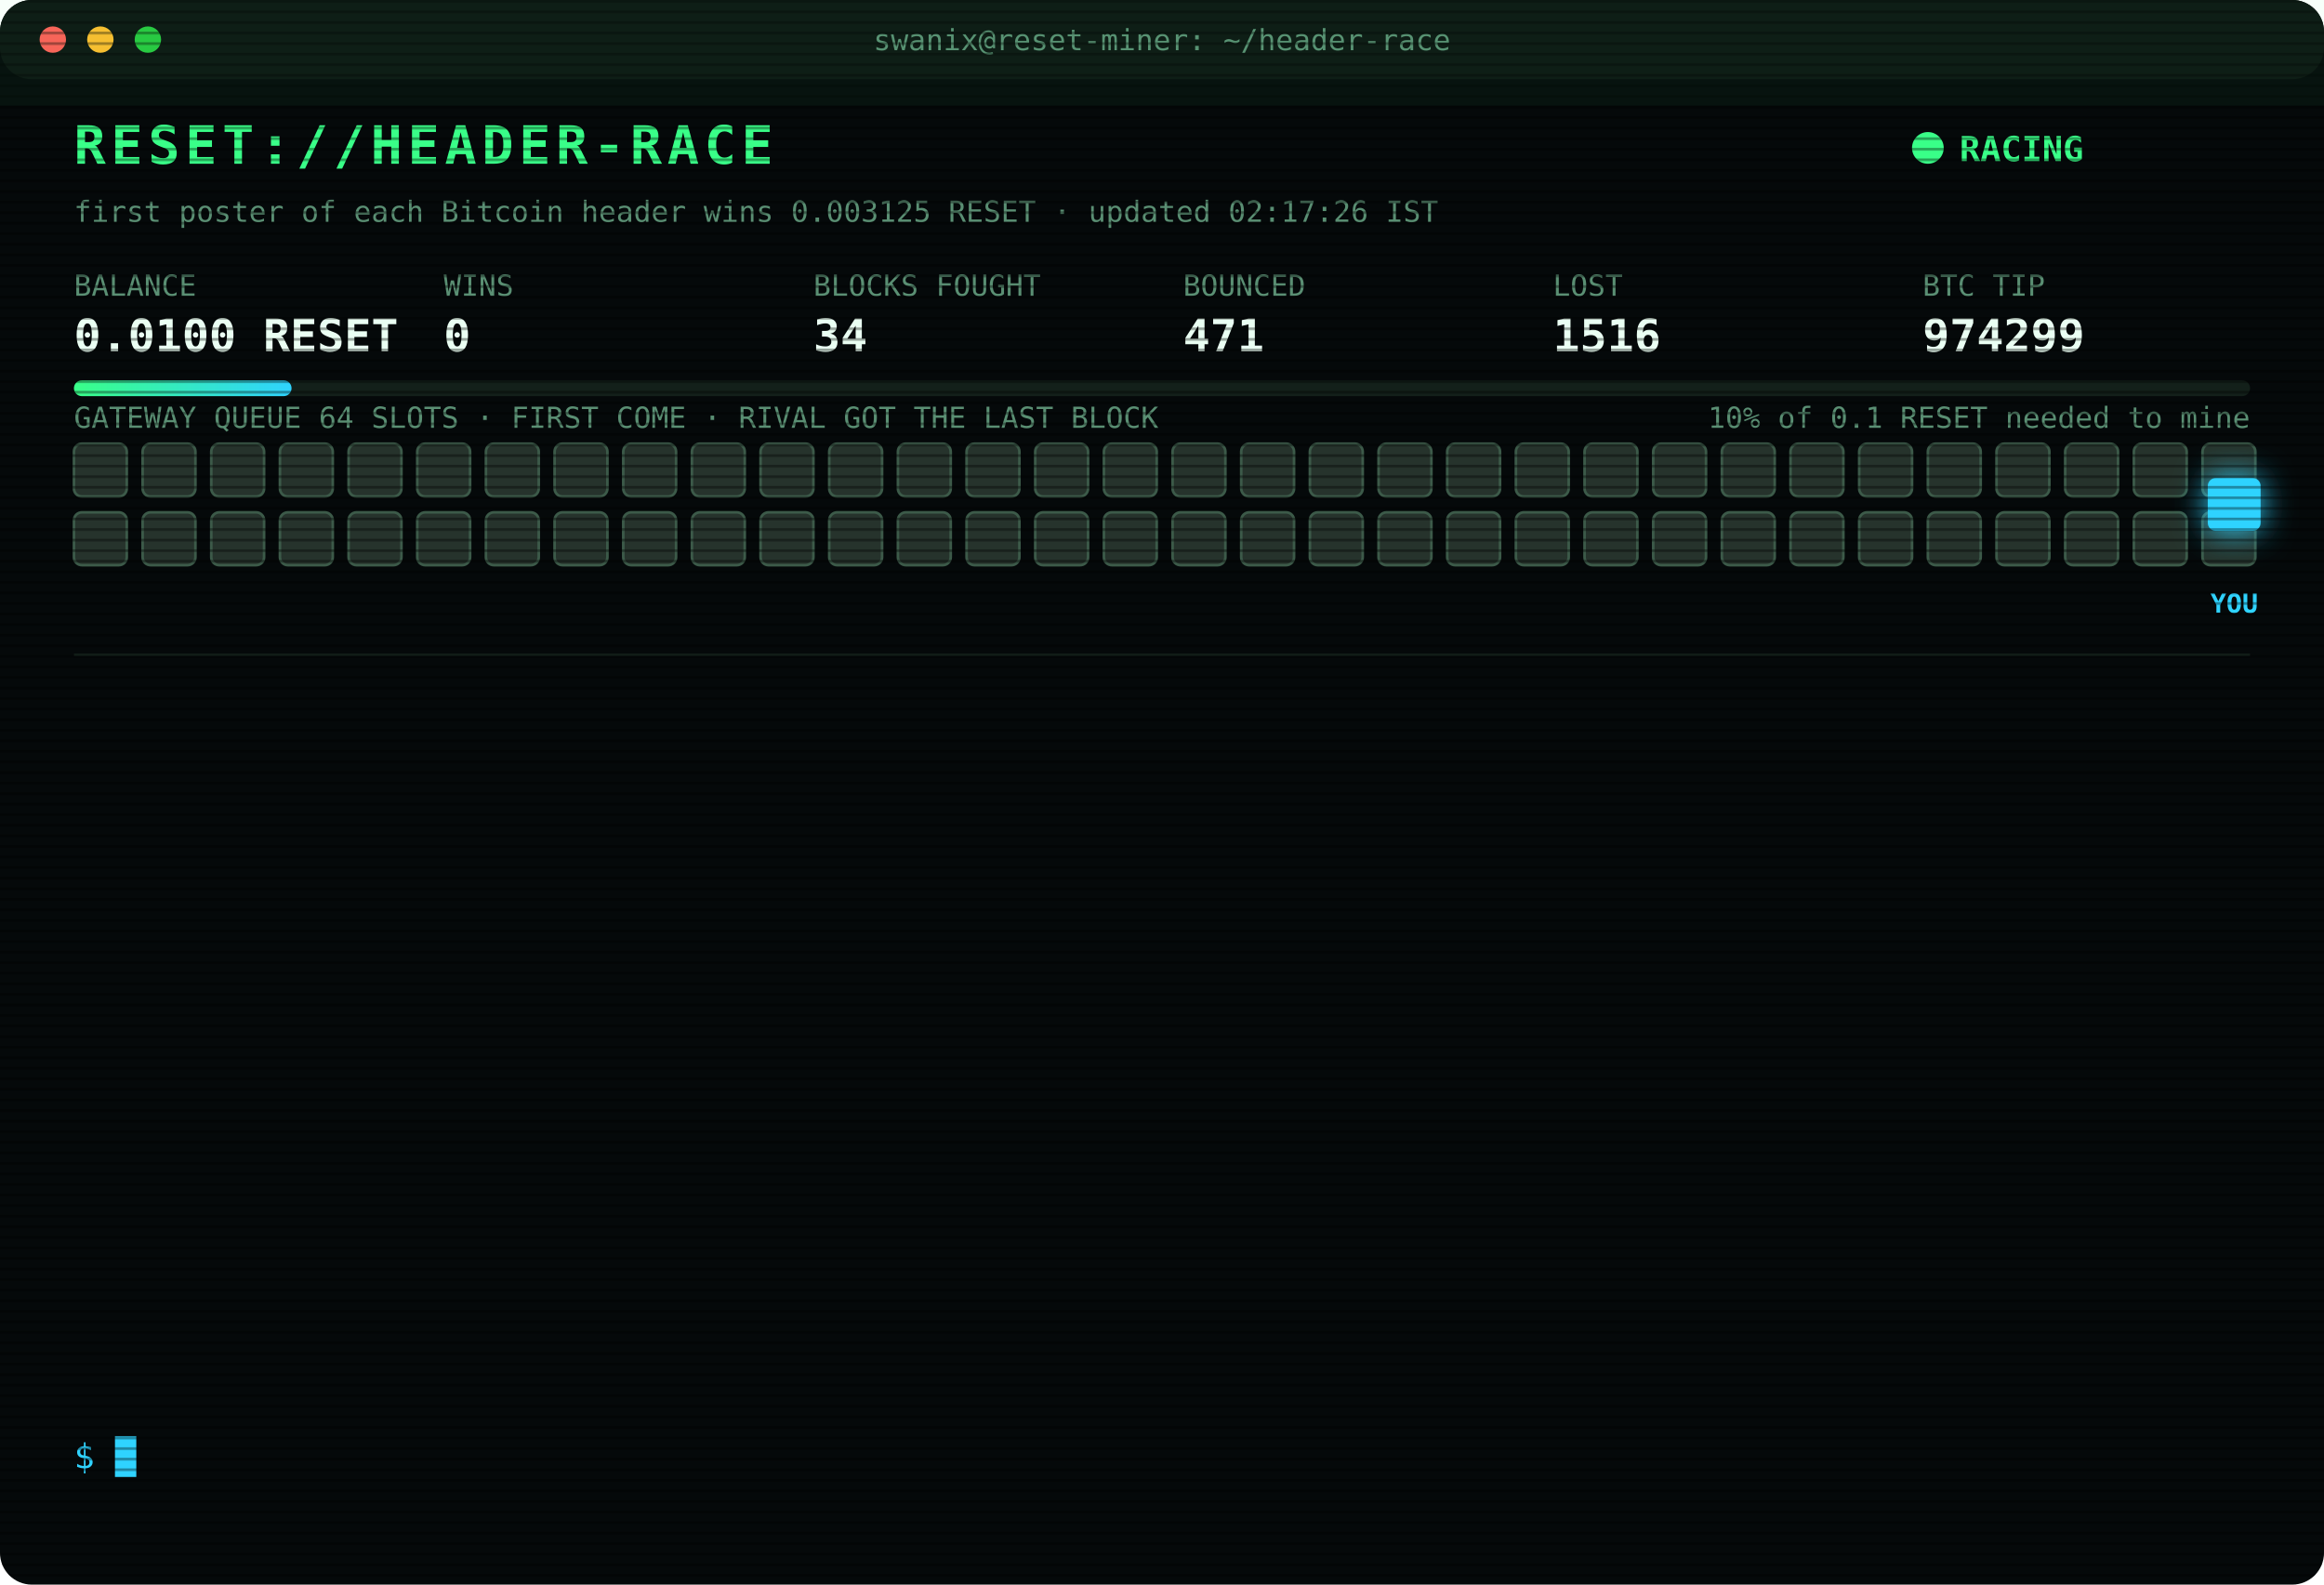
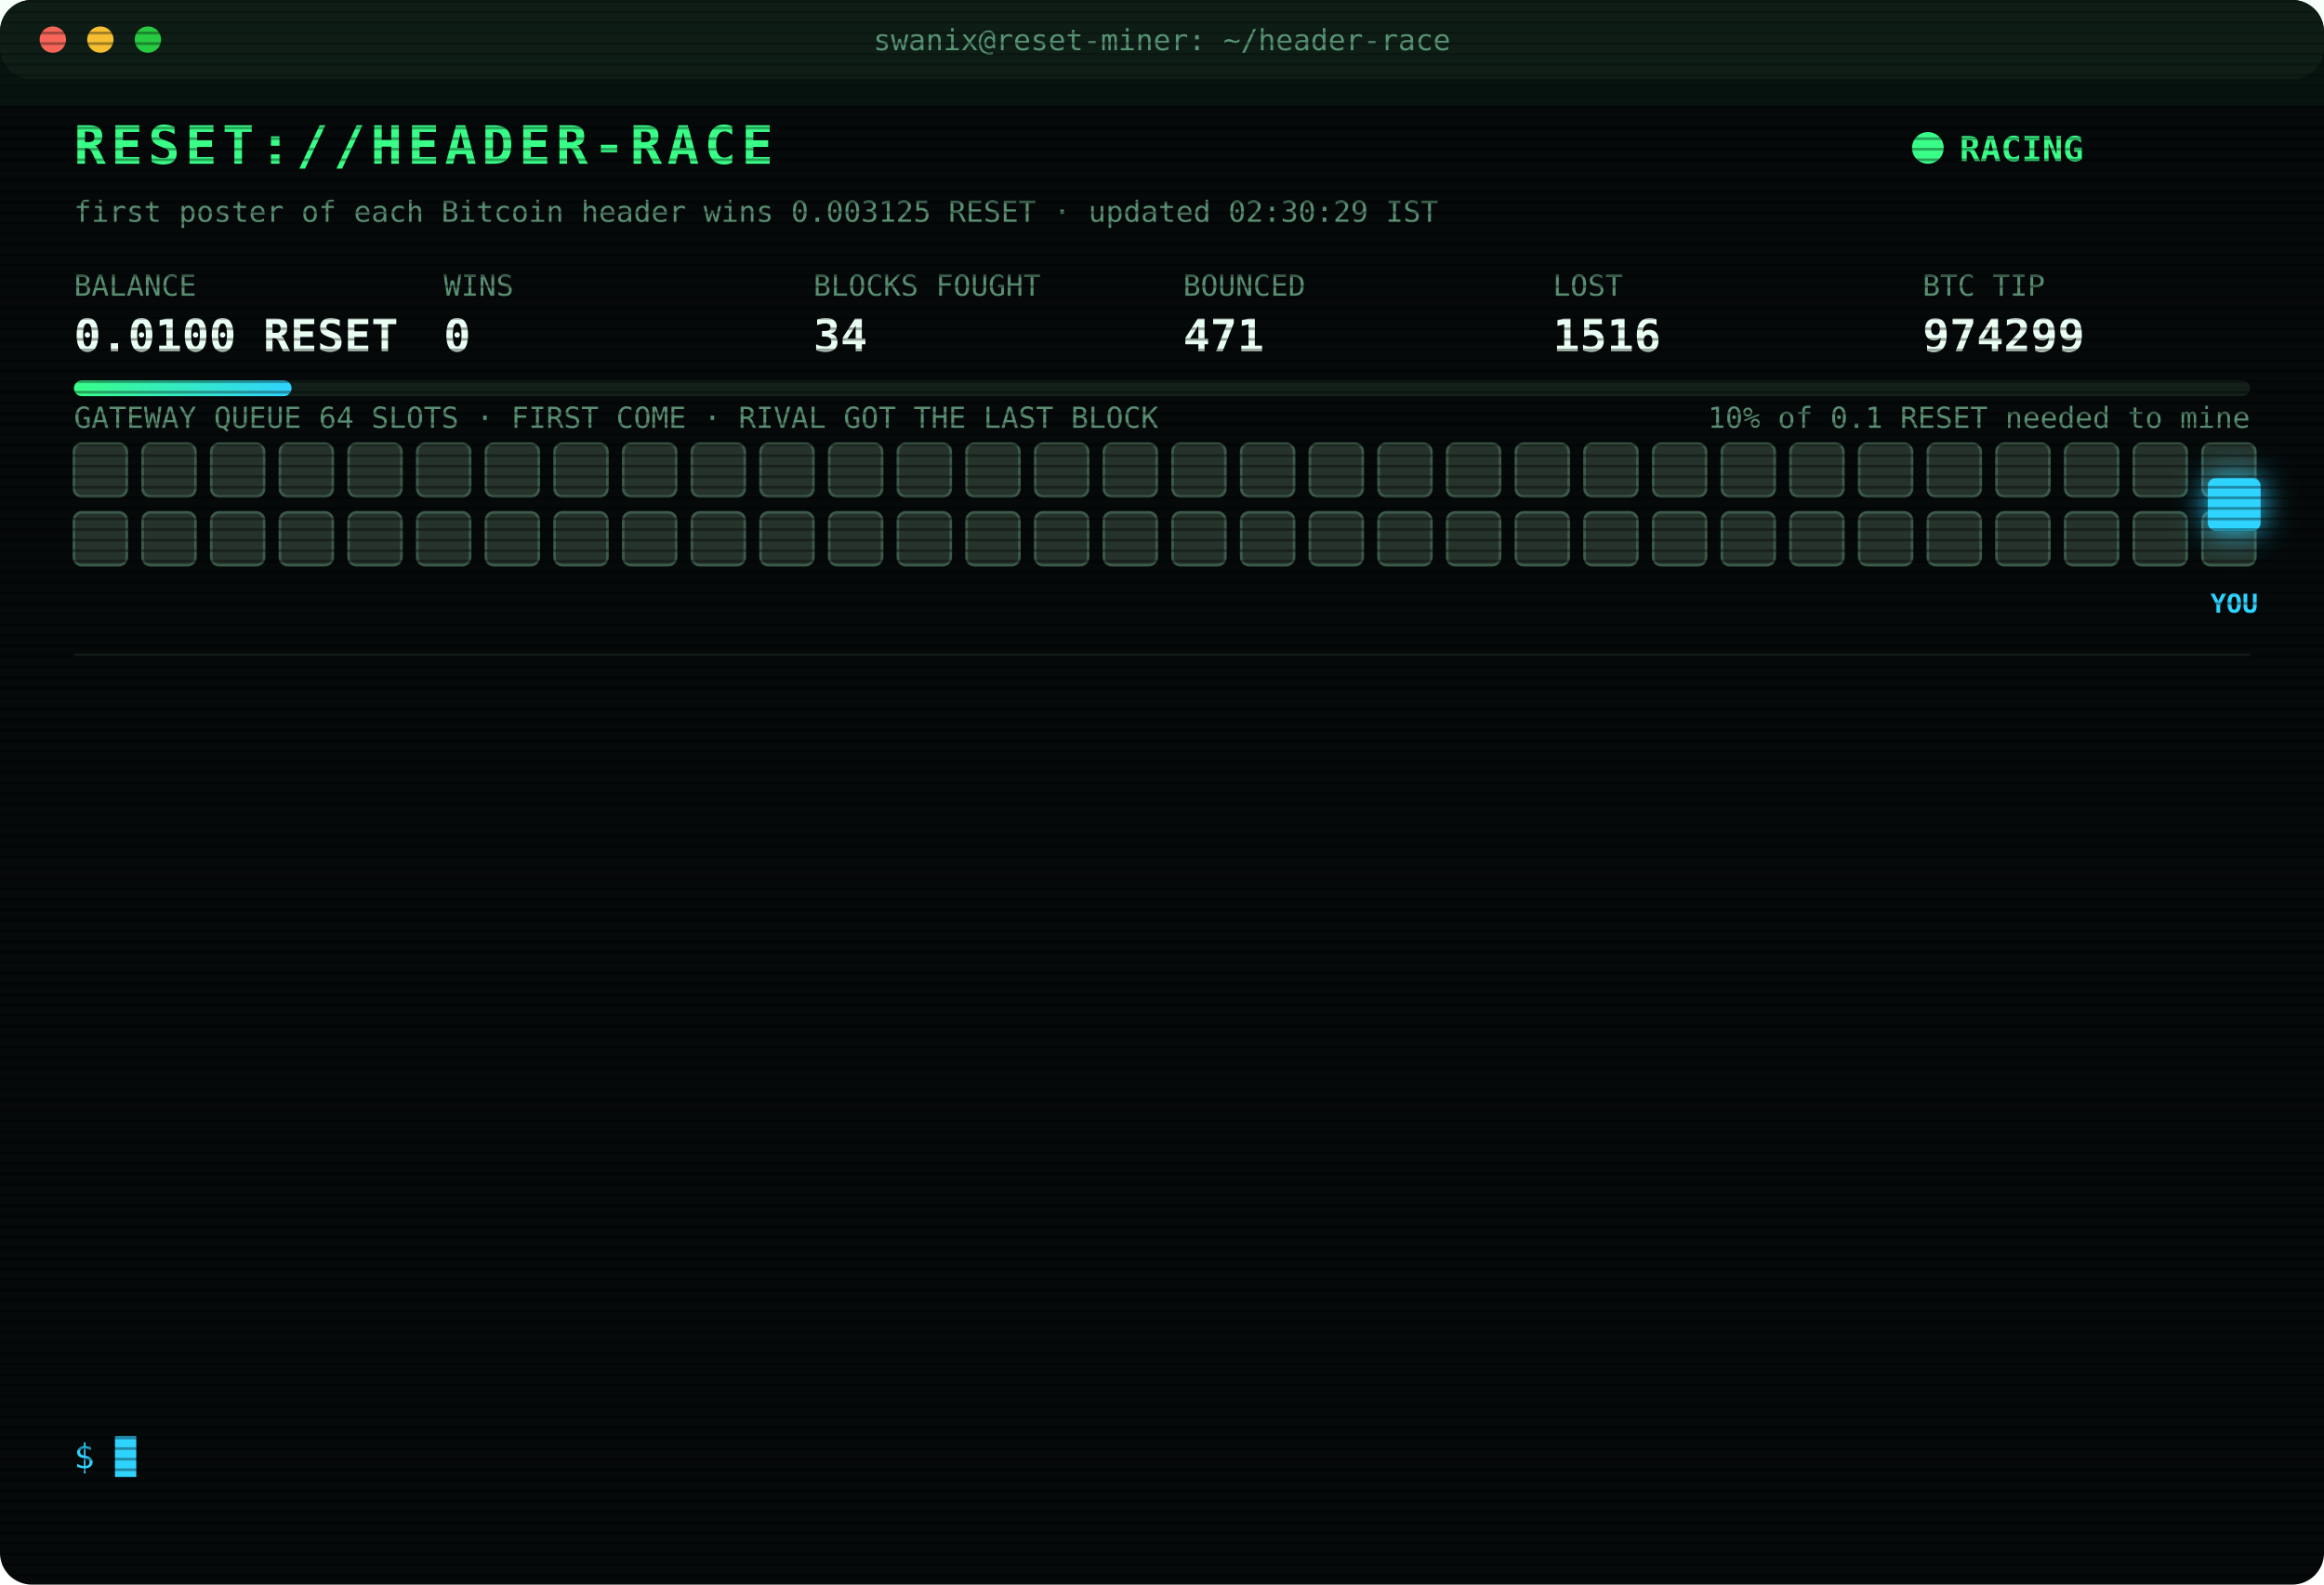
<svg xmlns="http://www.w3.org/2000/svg" width="880" height="600" viewBox="0 0 880 600" font-family="ui-monospace,SFMono-Regular,Menlo,Consolas,monospace">
  <style>
text{font-size:13px;fill:#7CFFB2}
.title{font-size:20px;font-weight:700;fill:#39FF88;letter-spacing:2px;animation:glitch 3s infinite steps(1)}
.sub{fill:#2fd3ff}.k{fill:#5a8f73;font-size:11px}.v{font-size:17px;font-weight:700;fill:#eafff3}
.ts{fill:#3f6b56}.boot{fill:#2fd3ff}.dim{fill:#5a8f73}.bad{fill:#ff4d6d}.warn{fill:#ffd23f}.mag{fill:#ff5cf0}.win{fill:#39FF88;font-weight:700}
.tag{font-size:10px;fill:#2fd3ff;font-weight:700}
.rival{fill:#26332c;stroke:#3c5a49;animation:jam 1.2s infinite alternate}
.idle{fill:#141c18;stroke:#22302a;animation:breathe 4s infinite}
.me{fill:#2fd3ff;filter:drop-shadow(0 0 6px #2fd3ff)}
.hover{animation:nudge 1.1s infinite ease-in-out}.bounce{animation:kick 1.4s infinite}
.ln{opacity:0;animation:in .4s forwards}
.cur{animation:blink 1s infinite steps(1)}
.scan{animation:scan 6s infinite linear}
.led{animation:blink 1.4s infinite}
@keyframes in{from{opacity:0;transform:translateX(-6px)}to{opacity:1;transform:none}}
@keyframes blink{50%{opacity:0}}
@keyframes jam{to{fill:#33463b}}
@keyframes breathe{50%{opacity:.4}}
@keyframes nudge{50%{transform:translateX(-10px)}}
@keyframes kick{0%,100%{transform:none}30%{transform:translateX(-14px)}55%{transform:translateX(10px) translateY(-6px)}}
@keyframes glitch{0%,92%{transform:none}93%{transform:translateX(2px);fill:#ff4d6d}95%{transform:translateX(-2px);fill:#2fd3ff}97%{transform:none}}
@keyframes scan{from{transform:translateY(-40px)}to{transform:translateY(600px)}}
</style>
  <defs>
    <pattern id="sl" width="4" height="4" patternUnits="userSpaceOnUse">
      <rect width="4" height="1" fill="#000" opacity=".35" />
    </pattern>
    <linearGradient id="bar">
      <stop offset="0" stop-color="#39FF88" />
      <stop offset="1" stop-color="#2fd3ff" />
    </linearGradient>
  </defs>
  <rect width="880" height="600" rx="12" fill="#05090a" />
  <rect width="880" height="30" rx="12" fill="#0d1512" />
  <circle cx="20" cy="15" r="5" fill="#ff5f57" />
  <circle cx="38" cy="15" r="5" fill="#febc2e" />
  <circle cx="56" cy="15" r="5" fill="#28c840" />
  <text x="440" y="19" text-anchor="middle" class="k">swanix@reset-miner: ~/header-race</text>
  <text x="28" y="62" class="title">RESET://HEADER-RACE</text>
  <circle class="led" cx="730" cy="56" r="6" fill="#39FF88" />
  <text x="742" y="61" class="win">RACING</text>
-   <text x="28" y="84" class="k">first poster of each Bitcoin header wins 0.003125 RESET · updated 02:17:26 IST</text>
+   <text x="28" y="84" class="k">first poster of each Bitcoin header wins 0.003125 RESET · updated 02:30:29 IST</text>
  <text x="28" y="112" class="k">BALANCE</text>
  <text x="28" y="133" class="v">0.0100 RESET</text>
  <text x="168" y="112" class="k">WINS</text>
  <text x="168" y="133" class="v">0</text>
  <text x="308" y="112" class="k">BLOCKS FOUGHT</text>
  <text x="308" y="133" class="v">34</text>
  <text x="448" y="112" class="k">BOUNCED</text>
  <text x="448" y="133" class="v">471</text>
  <text x="588" y="112" class="k">LOST</text>
  <text x="588" y="133" class="v">1516</text>
  <text x="728" y="112" class="k">BTC TIP</text>
  <text x="728" y="133" class="v">974299</text>
  <rect x="28" y="144" width="824" height="6" rx="3" fill="#13201a" />
  <rect x="28" y="144" width="82.4" height="6" rx="3" fill="url(#bar)" />
  <text x="852" y="162" text-anchor="end" class="k">10% of 0.1 RESET needed to mine</text>
  <text x="28" y="162" class="k">GATEWAY QUEUE 64 SLOTS · FIRST COME · RIVAL GOT THE LAST BLOCK</text>
  <rect class="rival" x="28" y="168" width="20" height="20" rx="3" style="animation-delay:0.00s" />
  <rect class="rival" x="54" y="168" width="20" height="20" rx="3" style="animation-delay:0.05s" />
  <rect class="rival" x="80" y="168" width="20" height="20" rx="3" style="animation-delay:0.10s" />
  <rect class="rival" x="106" y="168" width="20" height="20" rx="3" style="animation-delay:0.15s" />
  <rect class="rival" x="132" y="168" width="20" height="20" rx="3" style="animation-delay:0.20s" />
  <rect class="rival" x="158" y="168" width="20" height="20" rx="3" style="animation-delay:0.25s" />
  <rect class="rival" x="184" y="168" width="20" height="20" rx="3" style="animation-delay:0.30s" />
  <rect class="rival" x="210" y="168" width="20" height="20" rx="3" style="animation-delay:0.35s" />
  <rect class="rival" x="236" y="168" width="20" height="20" rx="3" style="animation-delay:0.40s" />
  <rect class="rival" x="262" y="168" width="20" height="20" rx="3" style="animation-delay:0.45s" />
  <rect class="rival" x="288" y="168" width="20" height="20" rx="3" style="animation-delay:0.50s" />
  <rect class="rival" x="314" y="168" width="20" height="20" rx="3" style="animation-delay:0.55s" />
  <rect class="rival" x="340" y="168" width="20" height="20" rx="3" style="animation-delay:0.60s" />
  <rect class="rival" x="366" y="168" width="20" height="20" rx="3" style="animation-delay:0.65s" />
  <rect class="rival" x="392" y="168" width="20" height="20" rx="3" style="animation-delay:0.70s" />
  <rect class="rival" x="418" y="168" width="20" height="20" rx="3" style="animation-delay:0.75s" />
  <rect class="rival" x="444" y="168" width="20" height="20" rx="3" style="animation-delay:0.80s" />
  <rect class="rival" x="470" y="168" width="20" height="20" rx="3" style="animation-delay:0.85s" />
  <rect class="rival" x="496" y="168" width="20" height="20" rx="3" style="animation-delay:0.90s" />
  <rect class="rival" x="522" y="168" width="20" height="20" rx="3" style="animation-delay:0.95s" />
  <rect class="rival" x="548" y="168" width="20" height="20" rx="3" style="animation-delay:1.00s" />
  <rect class="rival" x="574" y="168" width="20" height="20" rx="3" style="animation-delay:1.05s" />
  <rect class="rival" x="600" y="168" width="20" height="20" rx="3" style="animation-delay:1.10s" />
  <rect class="rival" x="626" y="168" width="20" height="20" rx="3" style="animation-delay:1.15s" />
  <rect class="rival" x="652" y="168" width="20" height="20" rx="3" style="animation-delay:1.20s" />
  <rect class="rival" x="678" y="168" width="20" height="20" rx="3" style="animation-delay:1.25s" />
  <rect class="rival" x="704" y="168" width="20" height="20" rx="3" style="animation-delay:1.30s" />
  <rect class="rival" x="730" y="168" width="20" height="20" rx="3" style="animation-delay:1.35s" />
  <rect class="rival" x="756" y="168" width="20" height="20" rx="3" style="animation-delay:1.40s" />
  <rect class="rival" x="782" y="168" width="20" height="20" rx="3" style="animation-delay:1.45s" />
  <rect class="rival" x="808" y="168" width="20" height="20" rx="3" style="animation-delay:1.50s" />
  <rect class="rival" x="834" y="168" width="20" height="20" rx="3" style="animation-delay:1.55s" />
  <rect class="rival" x="28" y="194" width="20" height="20" rx="3" style="animation-delay:1.60s" />
  <rect class="rival" x="54" y="194" width="20" height="20" rx="3" style="animation-delay:1.65s" />
  <rect class="rival" x="80" y="194" width="20" height="20" rx="3" style="animation-delay:1.70s" />
  <rect class="rival" x="106" y="194" width="20" height="20" rx="3" style="animation-delay:1.75s" />
  <rect class="rival" x="132" y="194" width="20" height="20" rx="3" style="animation-delay:1.80s" />
  <rect class="rival" x="158" y="194" width="20" height="20" rx="3" style="animation-delay:1.85s" />
  <rect class="rival" x="184" y="194" width="20" height="20" rx="3" style="animation-delay:1.90s" />
  <rect class="rival" x="210" y="194" width="20" height="20" rx="3" style="animation-delay:1.95s" />
  <rect class="rival" x="236" y="194" width="20" height="20" rx="3" style="animation-delay:2.00s" />
  <rect class="rival" x="262" y="194" width="20" height="20" rx="3" style="animation-delay:2.05s" />
  <rect class="rival" x="288" y="194" width="20" height="20" rx="3" style="animation-delay:2.10s" />
  <rect class="rival" x="314" y="194" width="20" height="20" rx="3" style="animation-delay:2.15s" />
  <rect class="rival" x="340" y="194" width="20" height="20" rx="3" style="animation-delay:2.20s" />
  <rect class="rival" x="366" y="194" width="20" height="20" rx="3" style="animation-delay:2.25s" />
  <rect class="rival" x="392" y="194" width="20" height="20" rx="3" style="animation-delay:2.30s" />
  <rect class="rival" x="418" y="194" width="20" height="20" rx="3" style="animation-delay:2.35s" />
  <rect class="rival" x="444" y="194" width="20" height="20" rx="3" style="animation-delay:2.40s" />
  <rect class="rival" x="470" y="194" width="20" height="20" rx="3" style="animation-delay:2.45s" />
  <rect class="rival" x="496" y="194" width="20" height="20" rx="3" style="animation-delay:2.50s" />
  <rect class="rival" x="522" y="194" width="20" height="20" rx="3" style="animation-delay:2.55s" />
  <rect class="rival" x="548" y="194" width="20" height="20" rx="3" style="animation-delay:2.60s" />
  <rect class="rival" x="574" y="194" width="20" height="20" rx="3" style="animation-delay:2.65s" />
  <rect class="rival" x="600" y="194" width="20" height="20" rx="3" style="animation-delay:2.70s" />
  <rect class="rival" x="626" y="194" width="20" height="20" rx="3" style="animation-delay:2.75s" />
  <rect class="rival" x="652" y="194" width="20" height="20" rx="3" style="animation-delay:2.80s" />
  <rect class="rival" x="678" y="194" width="20" height="20" rx="3" style="animation-delay:2.85s" />
  <rect class="rival" x="704" y="194" width="20" height="20" rx="3" style="animation-delay:2.90s" />
  <rect class="rival" x="730" y="194" width="20" height="20" rx="3" style="animation-delay:2.95s" />
  <rect class="rival" x="756" y="194" width="20" height="20" rx="3" style="animation-delay:3.00s" />
  <rect class="rival" x="782" y="194" width="20" height="20" rx="3" style="animation-delay:3.05s" />
  <rect class="rival" x="808" y="194" width="20" height="20" rx="3" style="animation-delay:3.10s" />
  <rect class="rival" x="834" y="194" width="20" height="20" rx="3" style="animation-delay:3.15s" />
  <g class="hover">
    <rect class="me" x="836" y="181" width="20" height="20" rx="3" />
    <text class="tag" x="846" y="232" text-anchor="middle">YOU</text>
  </g>
  <line x1="28" x2="852" y1="248" y2="248" stroke="#13201a" />
  <g class="ln" style="animation-delay:0.40s">
    <text x="28" y="270" class="ts">00:33:08</text>
    <text x="104" y="270" class="bad">[LOST] #974288 taken by a rival miner</text>
  </g>
  <g class="ln" style="animation-delay:0.65s">
    <text x="28" y="292" class="ts">00:54:16</text>
    <text x="104" y="292" class="bad">[LOST] #974289 taken by a rival miner</text>
  </g>
  <g class="ln" style="animation-delay:0.90s">
    <text x="28" y="314" class="ts">01:12:47</text>
    <text x="104" y="314" class="bad">[LOST] #974290 taken by a rival miner</text>
  </g>
  <g class="ln" style="animation-delay:1.15s">
    <text x="28" y="336" class="ts">01:22:13</text>
    <text x="104" y="336" class="bad">[LOST] #974291 taken by a rival miner</text>
  </g>
  <g class="ln" style="animation-delay:1.40s">
    <text x="28" y="358" class="ts">01:32:20</text>
    <text x="104" y="358" class="bad">[LOST] #974292 taken by a rival miner</text>
  </g>
  <g class="ln" style="animation-delay:1.65s">
    <text x="28" y="380" class="ts">01:41:53</text>
    <text x="104" y="380" class="bad">[LOST] #974293 taken by a rival miner</text>
  </g>
  <g class="ln" style="animation-delay:1.90s">
    <text x="28" y="402" class="ts">01:52:49</text>
    <text x="104" y="402" class="bad">[LOST] #974294 taken by a rival miner</text>
  </g>
  <g class="ln" style="animation-delay:2.15s">
    <text x="28" y="424" class="ts">02:03:56</text>
    <text x="104" y="424" class="bad">[LOST] #974295 taken by a rival miner</text>
  </g>
  <g class="ln" style="animation-delay:2.40s">
    <text x="28" y="446" class="ts">02:07:05</text>
    <text x="104" y="446" class="bad">[LOST] #974296 taken by a rival miner</text>
  </g>
  <g class="ln" style="animation-delay:2.65s">
    <text x="28" y="468" class="ts">02:08:39</text>
    <text x="104" y="468" class="bad">[LOST] #974297 taken by a rival miner</text>
  </g>
  <g class="ln" style="animation-delay:2.90s">
    <text x="28" y="490" class="ts">02:10:40</text>
    <text x="104" y="490" class="dim">[STINT END] calls 758 · wins 0</text>
  </g>
  <g class="ln" style="animation-delay:3.15s">
    <text x="28" y="512" class="ts">02:15:26</text>
    <text x="104" y="512" class="boot">[BOOT] racer v3 online · 3 feeds · stint 340m</text>
  </g>
  <g class="ln" style="animation-delay:3.40s">
    <text x="28" y="534" class="ts">02:17:26</text>
    <text x="104" y="534" class="bad">[LOST] #974299 taken by a rival miner</text>
  </g>
  <text x="28" y="556" class="sub">$ <tspan class="cur">█</tspan>
  </text>
  <rect width="880" height="600" rx="12" fill="url(#sl)" pointer-events="none" />
  <rect class="scan" width="880" height="40" fill="#39FF88" opacity=".04" />
</svg>
